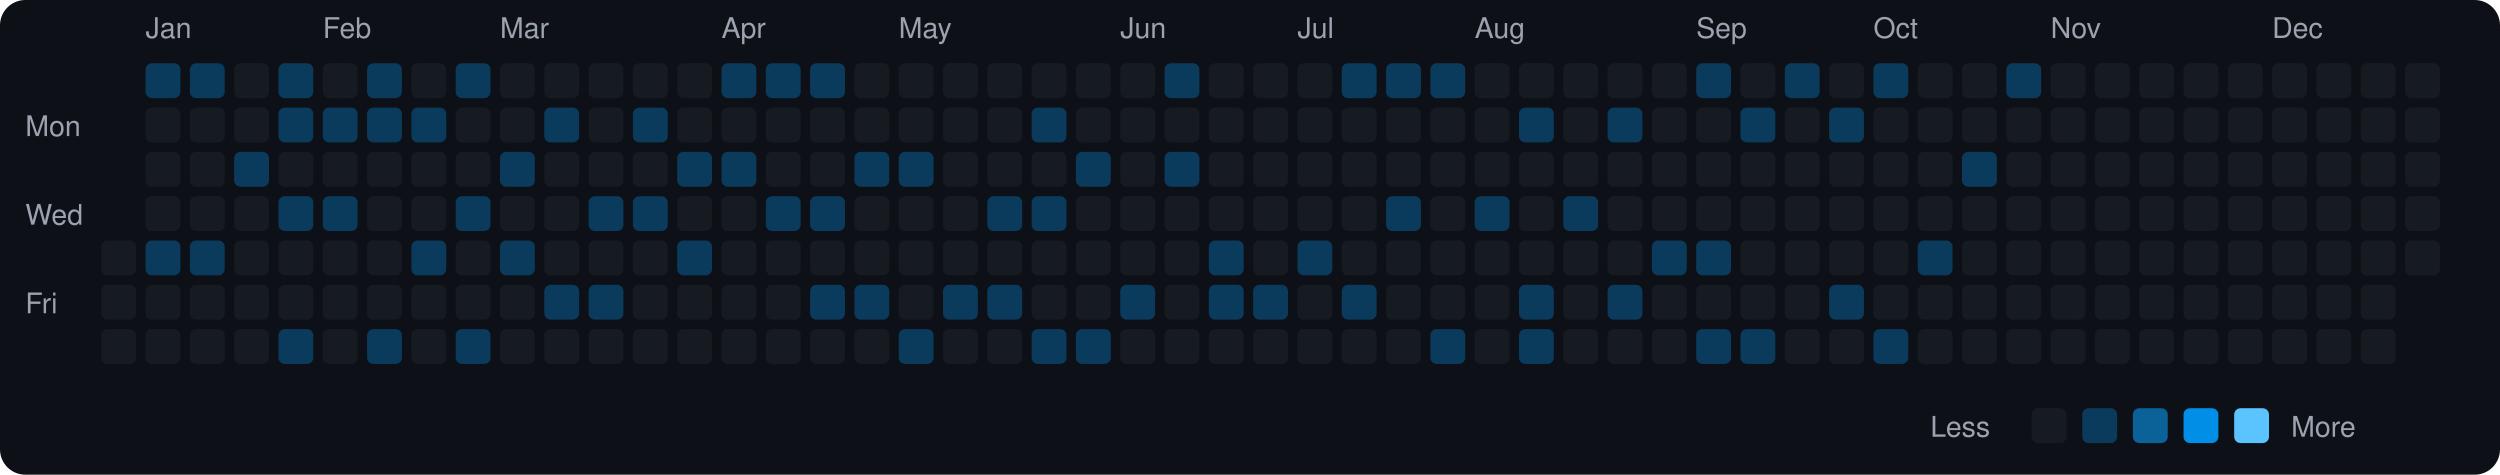
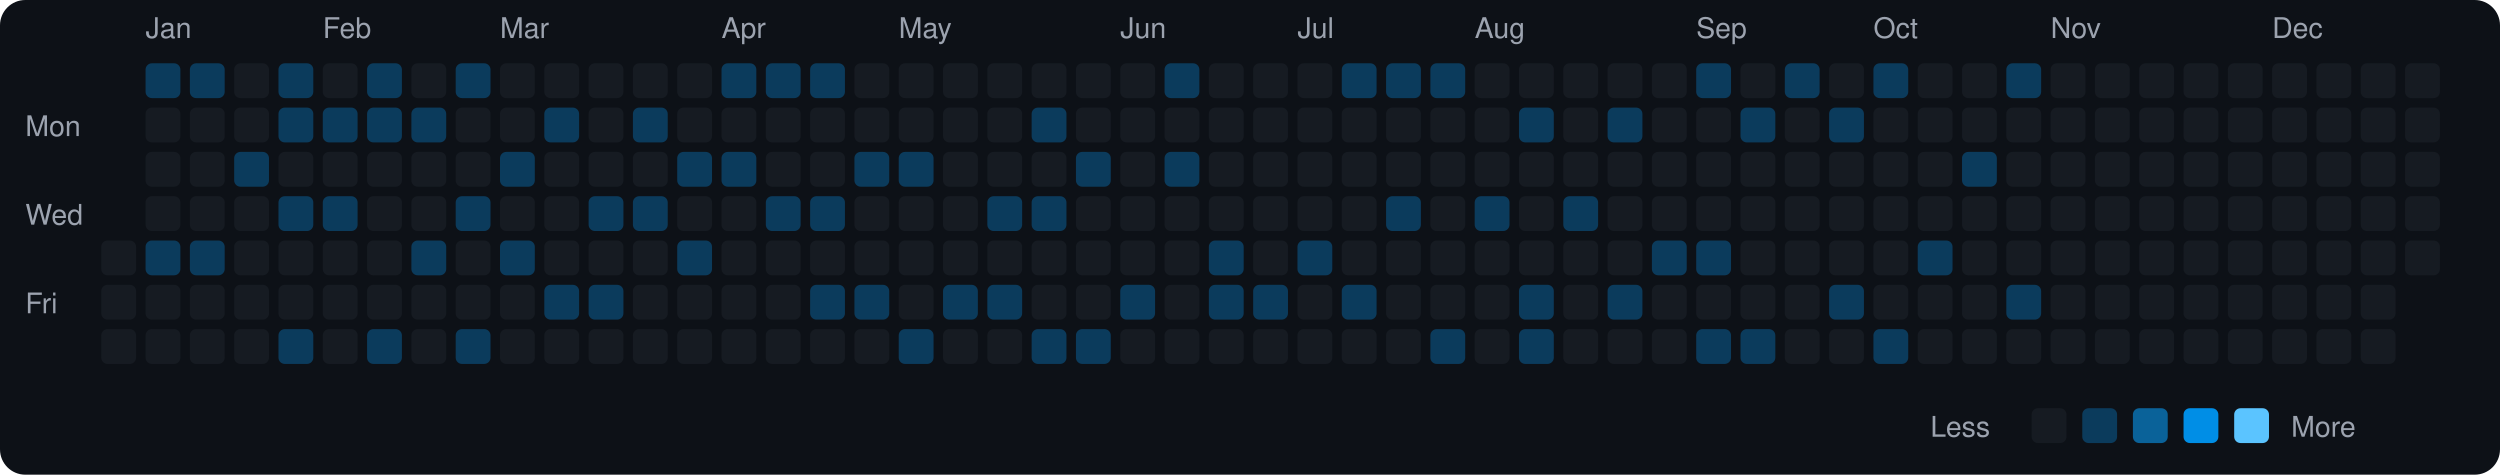
<svg xmlns="http://www.w3.org/2000/svg" viewBox="0 0 790 150" width="790" height="150">
  <rect width="790" height="150" fill="#0d1117" rx="8" ry="8" />
  <text x="8" y="43" fill="#9ca3af" font-size="9" font-family="-apple-system, BlinkMacSystemFont, 'Segoe UI', Helvetica, Arial, sans-serif">Mon</text>
  <text x="8" y="71" fill="#9ca3af" font-size="9" font-family="-apple-system, BlinkMacSystemFont, 'Segoe UI', Helvetica, Arial, sans-serif">Wed</text>
  <text x="8" y="99" fill="#9ca3af" font-size="9" font-family="-apple-system, BlinkMacSystemFont, 'Segoe UI', Helvetica, Arial, sans-serif">Fri</text>
  <rect x="32" y="76" width="11" height="11" rx="2" ry="2" fill="#161b22">
    </rect>
  <rect x="32" y="90" width="11" height="11" rx="2" ry="2" fill="#161b22">
    </rect>
  <rect x="32" y="104" width="11" height="11" rx="2" ry="2" fill="#161b22">
    </rect>
  <text x="46" y="12" fill="#9ca3af" font-size="9" font-family="-apple-system, BlinkMacSystemFont, 'Segoe UI', Helvetica, Arial, sans-serif">Jan</text>
  <rect x="46" y="20" width="11" height="11" rx="2" ry="2" fill="#0b3b5c">
    </rect>
  <rect x="46" y="34" width="11" height="11" rx="2" ry="2" fill="#161b22">
    </rect>
  <rect x="46" y="48" width="11" height="11" rx="2" ry="2" fill="#161b22">
    </rect>
  <rect x="46" y="62" width="11" height="11" rx="2" ry="2" fill="#161b22">
    </rect>
  <rect x="46" y="76" width="11" height="11" rx="2" ry="2" fill="#0b3b5c">
    </rect>
  <rect x="46" y="90" width="11" height="11" rx="2" ry="2" fill="#161b22">
    </rect>
  <rect x="46" y="104" width="11" height="11" rx="2" ry="2" fill="#161b22">
    </rect>
  <rect x="60" y="20" width="11" height="11" rx="2" ry="2" fill="#0b3b5c">
    </rect>
  <rect x="60" y="34" width="11" height="11" rx="2" ry="2" fill="#161b22">
    </rect>
  <rect x="60" y="48" width="11" height="11" rx="2" ry="2" fill="#161b22">
    </rect>
  <rect x="60" y="62" width="11" height="11" rx="2" ry="2" fill="#161b22">
    </rect>
  <rect x="60" y="76" width="11" height="11" rx="2" ry="2" fill="#0b3b5c">
    </rect>
  <rect x="60" y="90" width="11" height="11" rx="2" ry="2" fill="#161b22">
    </rect>
  <rect x="60" y="104" width="11" height="11" rx="2" ry="2" fill="#161b22">
    </rect>
  <rect x="74" y="20" width="11" height="11" rx="2" ry="2" fill="#161b22">
    </rect>
  <rect x="74" y="34" width="11" height="11" rx="2" ry="2" fill="#161b22">
    </rect>
  <rect x="74" y="48" width="11" height="11" rx="2" ry="2" fill="#0b3b5c">
    </rect>
  <rect x="74" y="62" width="11" height="11" rx="2" ry="2" fill="#161b22">
    </rect>
  <rect x="74" y="76" width="11" height="11" rx="2" ry="2" fill="#161b22">
    </rect>
  <rect x="74" y="90" width="11" height="11" rx="2" ry="2" fill="#161b22">
    </rect>
  <rect x="74" y="104" width="11" height="11" rx="2" ry="2" fill="#161b22">
    </rect>
  <rect x="88" y="20" width="11" height="11" rx="2" ry="2" fill="#0b3b5c">
    </rect>
  <rect x="88" y="34" width="11" height="11" rx="2" ry="2" fill="#0b3b5c">
    </rect>
  <rect x="88" y="48" width="11" height="11" rx="2" ry="2" fill="#161b22">
    </rect>
  <rect x="88" y="62" width="11" height="11" rx="2" ry="2" fill="#0b3b5c">
    </rect>
  <rect x="88" y="76" width="11" height="11" rx="2" ry="2" fill="#161b22">
    </rect>
  <rect x="88" y="90" width="11" height="11" rx="2" ry="2" fill="#161b22">
    </rect>
  <rect x="88" y="104" width="11" height="11" rx="2" ry="2" fill="#0b3b5c">
    </rect>
  <text x="102" y="12" fill="#9ca3af" font-size="9" font-family="-apple-system, BlinkMacSystemFont, 'Segoe UI', Helvetica, Arial, sans-serif">Feb</text>
  <rect x="102" y="20" width="11" height="11" rx="2" ry="2" fill="#161b22">
    </rect>
  <rect x="102" y="34" width="11" height="11" rx="2" ry="2" fill="#0b3b5c">
    </rect>
  <rect x="102" y="48" width="11" height="11" rx="2" ry="2" fill="#161b22">
    </rect>
  <rect x="102" y="62" width="11" height="11" rx="2" ry="2" fill="#0b3b5c">
    </rect>
  <rect x="102" y="76" width="11" height="11" rx="2" ry="2" fill="#161b22">
    </rect>
  <rect x="102" y="90" width="11" height="11" rx="2" ry="2" fill="#161b22">
    </rect>
  <rect x="102" y="104" width="11" height="11" rx="2" ry="2" fill="#161b22">
    </rect>
  <rect x="116" y="20" width="11" height="11" rx="2" ry="2" fill="#0b3b5c">
    </rect>
  <rect x="116" y="34" width="11" height="11" rx="2" ry="2" fill="#0b3b5c">
    </rect>
  <rect x="116" y="48" width="11" height="11" rx="2" ry="2" fill="#161b22">
    </rect>
  <rect x="116" y="62" width="11" height="11" rx="2" ry="2" fill="#161b22">
    </rect>
  <rect x="116" y="76" width="11" height="11" rx="2" ry="2" fill="#161b22">
    </rect>
  <rect x="116" y="90" width="11" height="11" rx="2" ry="2" fill="#161b22">
    </rect>
  <rect x="116" y="104" width="11" height="11" rx="2" ry="2" fill="#0b3b5c">
    </rect>
  <rect x="130" y="20" width="11" height="11" rx="2" ry="2" fill="#161b22">
    </rect>
  <rect x="130" y="34" width="11" height="11" rx="2" ry="2" fill="#0b3b5c">
    </rect>
  <rect x="130" y="48" width="11" height="11" rx="2" ry="2" fill="#161b22">
    </rect>
  <rect x="130" y="62" width="11" height="11" rx="2" ry="2" fill="#161b22">
    </rect>
  <rect x="130" y="76" width="11" height="11" rx="2" ry="2" fill="#0b3b5c">
    </rect>
  <rect x="130" y="90" width="11" height="11" rx="2" ry="2" fill="#161b22">
    </rect>
  <rect x="130" y="104" width="11" height="11" rx="2" ry="2" fill="#161b22">
    </rect>
  <rect x="144" y="20" width="11" height="11" rx="2" ry="2" fill="#0b3b5c">
    </rect>
  <rect x="144" y="34" width="11" height="11" rx="2" ry="2" fill="#161b22">
    </rect>
  <rect x="144" y="48" width="11" height="11" rx="2" ry="2" fill="#161b22">
    </rect>
  <rect x="144" y="62" width="11" height="11" rx="2" ry="2" fill="#0b3b5c">
    </rect>
  <rect x="144" y="76" width="11" height="11" rx="2" ry="2" fill="#161b22">
    </rect>
  <rect x="144" y="90" width="11" height="11" rx="2" ry="2" fill="#161b22">
    </rect>
  <rect x="144" y="104" width="11" height="11" rx="2" ry="2" fill="#0b3b5c">
    </rect>
  <text x="158" y="12" fill="#9ca3af" font-size="9" font-family="-apple-system, BlinkMacSystemFont, 'Segoe UI', Helvetica, Arial, sans-serif">Mar</text>
  <rect x="158" y="20" width="11" height="11" rx="2" ry="2" fill="#161b22">
    </rect>
  <rect x="158" y="34" width="11" height="11" rx="2" ry="2" fill="#161b22">
    </rect>
  <rect x="158" y="48" width="11" height="11" rx="2" ry="2" fill="#0b3b5c">
    </rect>
  <rect x="158" y="62" width="11" height="11" rx="2" ry="2" fill="#161b22">
    </rect>
  <rect x="158" y="76" width="11" height="11" rx="2" ry="2" fill="#0b3b5c">
    </rect>
  <rect x="158" y="90" width="11" height="11" rx="2" ry="2" fill="#161b22">
    </rect>
  <rect x="158" y="104" width="11" height="11" rx="2" ry="2" fill="#161b22">
    </rect>
  <rect x="172" y="20" width="11" height="11" rx="2" ry="2" fill="#161b22">
    </rect>
  <rect x="172" y="34" width="11" height="11" rx="2" ry="2" fill="#0b3b5c">
    </rect>
  <rect x="172" y="48" width="11" height="11" rx="2" ry="2" fill="#161b22">
    </rect>
  <rect x="172" y="62" width="11" height="11" rx="2" ry="2" fill="#161b22">
    </rect>
  <rect x="172" y="76" width="11" height="11" rx="2" ry="2" fill="#161b22">
    </rect>
  <rect x="172" y="90" width="11" height="11" rx="2" ry="2" fill="#0b3b5c">
    </rect>
  <rect x="172" y="104" width="11" height="11" rx="2" ry="2" fill="#161b22">
    </rect>
  <rect x="186" y="20" width="11" height="11" rx="2" ry="2" fill="#161b22">
    </rect>
  <rect x="186" y="34" width="11" height="11" rx="2" ry="2" fill="#161b22">
    </rect>
  <rect x="186" y="48" width="11" height="11" rx="2" ry="2" fill="#161b22">
    </rect>
  <rect x="186" y="62" width="11" height="11" rx="2" ry="2" fill="#0b3b5c">
    </rect>
  <rect x="186" y="76" width="11" height="11" rx="2" ry="2" fill="#161b22">
    </rect>
  <rect x="186" y="90" width="11" height="11" rx="2" ry="2" fill="#0b3b5c">
    </rect>
  <rect x="186" y="104" width="11" height="11" rx="2" ry="2" fill="#161b22">
    </rect>
  <rect x="200" y="20" width="11" height="11" rx="2" ry="2" fill="#161b22">
    </rect>
  <rect x="200" y="34" width="11" height="11" rx="2" ry="2" fill="#0b3b5c">
    </rect>
  <rect x="200" y="48" width="11" height="11" rx="2" ry="2" fill="#161b22">
    </rect>
  <rect x="200" y="62" width="11" height="11" rx="2" ry="2" fill="#0b3b5c">
    </rect>
  <rect x="200" y="76" width="11" height="11" rx="2" ry="2" fill="#161b22">
    </rect>
  <rect x="200" y="90" width="11" height="11" rx="2" ry="2" fill="#161b22">
    </rect>
  <rect x="200" y="104" width="11" height="11" rx="2" ry="2" fill="#161b22">
    </rect>
  <rect x="214" y="20" width="11" height="11" rx="2" ry="2" fill="#161b22">
    </rect>
  <rect x="214" y="34" width="11" height="11" rx="2" ry="2" fill="#161b22">
    </rect>
  <rect x="214" y="48" width="11" height="11" rx="2" ry="2" fill="#0b3b5c">
    </rect>
  <rect x="214" y="62" width="11" height="11" rx="2" ry="2" fill="#161b22">
    </rect>
  <rect x="214" y="76" width="11" height="11" rx="2" ry="2" fill="#0b3b5c">
    </rect>
  <rect x="214" y="90" width="11" height="11" rx="2" ry="2" fill="#161b22">
    </rect>
  <rect x="214" y="104" width="11" height="11" rx="2" ry="2" fill="#161b22">
    </rect>
  <text x="228" y="12" fill="#9ca3af" font-size="9" font-family="-apple-system, BlinkMacSystemFont, 'Segoe UI', Helvetica, Arial, sans-serif">Apr</text>
  <rect x="228" y="20" width="11" height="11" rx="2" ry="2" fill="#0b3b5c">
    </rect>
  <rect x="228" y="34" width="11" height="11" rx="2" ry="2" fill="#161b22">
    </rect>
  <rect x="228" y="48" width="11" height="11" rx="2" ry="2" fill="#0b3b5c">
    </rect>
  <rect x="228" y="62" width="11" height="11" rx="2" ry="2" fill="#161b22">
    </rect>
  <rect x="228" y="76" width="11" height="11" rx="2" ry="2" fill="#161b22">
    </rect>
  <rect x="228" y="90" width="11" height="11" rx="2" ry="2" fill="#161b22">
    </rect>
  <rect x="228" y="104" width="11" height="11" rx="2" ry="2" fill="#161b22">
    </rect>
  <rect x="242" y="20" width="11" height="11" rx="2" ry="2" fill="#0b3b5c">
    </rect>
  <rect x="242" y="34" width="11" height="11" rx="2" ry="2" fill="#161b22">
    </rect>
  <rect x="242" y="48" width="11" height="11" rx="2" ry="2" fill="#161b22">
    </rect>
  <rect x="242" y="62" width="11" height="11" rx="2" ry="2" fill="#0b3b5c">
    </rect>
  <rect x="242" y="76" width="11" height="11" rx="2" ry="2" fill="#161b22">
    </rect>
  <rect x="242" y="90" width="11" height="11" rx="2" ry="2" fill="#161b22">
    </rect>
  <rect x="242" y="104" width="11" height="11" rx="2" ry="2" fill="#161b22">
    </rect>
  <rect x="256" y="20" width="11" height="11" rx="2" ry="2" fill="#0b3b5c">
    </rect>
  <rect x="256" y="34" width="11" height="11" rx="2" ry="2" fill="#161b22">
    </rect>
  <rect x="256" y="48" width="11" height="11" rx="2" ry="2" fill="#161b22">
    </rect>
  <rect x="256" y="62" width="11" height="11" rx="2" ry="2" fill="#0b3b5c">
    </rect>
  <rect x="256" y="76" width="11" height="11" rx="2" ry="2" fill="#161b22">
    </rect>
  <rect x="256" y="90" width="11" height="11" rx="2" ry="2" fill="#0b3b5c">
    </rect>
  <rect x="256" y="104" width="11" height="11" rx="2" ry="2" fill="#161b22">
    </rect>
  <rect x="270" y="20" width="11" height="11" rx="2" ry="2" fill="#161b22">
    </rect>
  <rect x="270" y="34" width="11" height="11" rx="2" ry="2" fill="#161b22">
    </rect>
  <rect x="270" y="48" width="11" height="11" rx="2" ry="2" fill="#0b3b5c">
    </rect>
  <rect x="270" y="62" width="11" height="11" rx="2" ry="2" fill="#161b22">
    </rect>
  <rect x="270" y="76" width="11" height="11" rx="2" ry="2" fill="#161b22">
    </rect>
  <rect x="270" y="90" width="11" height="11" rx="2" ry="2" fill="#0b3b5c">
    </rect>
  <rect x="270" y="104" width="11" height="11" rx="2" ry="2" fill="#161b22">
    </rect>
  <text x="284" y="12" fill="#9ca3af" font-size="9" font-family="-apple-system, BlinkMacSystemFont, 'Segoe UI', Helvetica, Arial, sans-serif">May</text>
  <rect x="284" y="20" width="11" height="11" rx="2" ry="2" fill="#161b22">
    </rect>
  <rect x="284" y="34" width="11" height="11" rx="2" ry="2" fill="#161b22">
    </rect>
  <rect x="284" y="48" width="11" height="11" rx="2" ry="2" fill="#0b3b5c">
    </rect>
  <rect x="284" y="62" width="11" height="11" rx="2" ry="2" fill="#161b22">
    </rect>
  <rect x="284" y="76" width="11" height="11" rx="2" ry="2" fill="#161b22">
    </rect>
  <rect x="284" y="90" width="11" height="11" rx="2" ry="2" fill="#161b22">
    </rect>
  <rect x="284" y="104" width="11" height="11" rx="2" ry="2" fill="#0b3b5c">
    </rect>
  <rect x="298" y="20" width="11" height="11" rx="2" ry="2" fill="#161b22">
    </rect>
  <rect x="298" y="34" width="11" height="11" rx="2" ry="2" fill="#161b22">
    </rect>
  <rect x="298" y="48" width="11" height="11" rx="2" ry="2" fill="#161b22">
    </rect>
  <rect x="298" y="62" width="11" height="11" rx="2" ry="2" fill="#161b22">
    </rect>
  <rect x="298" y="76" width="11" height="11" rx="2" ry="2" fill="#161b22">
    </rect>
  <rect x="298" y="90" width="11" height="11" rx="2" ry="2" fill="#0b3b5c">
    </rect>
  <rect x="298" y="104" width="11" height="11" rx="2" ry="2" fill="#161b22">
    </rect>
  <rect x="312" y="20" width="11" height="11" rx="2" ry="2" fill="#161b22">
    </rect>
  <rect x="312" y="34" width="11" height="11" rx="2" ry="2" fill="#161b22">
    </rect>
  <rect x="312" y="48" width="11" height="11" rx="2" ry="2" fill="#161b22">
    </rect>
  <rect x="312" y="62" width="11" height="11" rx="2" ry="2" fill="#0b3b5c">
    </rect>
  <rect x="312" y="76" width="11" height="11" rx="2" ry="2" fill="#161b22">
    </rect>
  <rect x="312" y="90" width="11" height="11" rx="2" ry="2" fill="#0b3b5c">
    </rect>
  <rect x="312" y="104" width="11" height="11" rx="2" ry="2" fill="#161b22">
    </rect>
  <rect x="326" y="20" width="11" height="11" rx="2" ry="2" fill="#161b22">
    </rect>
  <rect x="326" y="34" width="11" height="11" rx="2" ry="2" fill="#0b3b5c">
    </rect>
  <rect x="326" y="48" width="11" height="11" rx="2" ry="2" fill="#161b22">
    </rect>
  <rect x="326" y="62" width="11" height="11" rx="2" ry="2" fill="#0b3b5c">
    </rect>
  <rect x="326" y="76" width="11" height="11" rx="2" ry="2" fill="#161b22">
    </rect>
  <rect x="326" y="90" width="11" height="11" rx="2" ry="2" fill="#161b22">
    </rect>
  <rect x="326" y="104" width="11" height="11" rx="2" ry="2" fill="#0b3b5c">
    </rect>
  <rect x="340" y="20" width="11" height="11" rx="2" ry="2" fill="#161b22">
    </rect>
  <rect x="340" y="34" width="11" height="11" rx="2" ry="2" fill="#161b22">
    </rect>
  <rect x="340" y="48" width="11" height="11" rx="2" ry="2" fill="#0b3b5c">
    </rect>
  <rect x="340" y="62" width="11" height="11" rx="2" ry="2" fill="#161b22">
    </rect>
  <rect x="340" y="76" width="11" height="11" rx="2" ry="2" fill="#161b22">
    </rect>
  <rect x="340" y="90" width="11" height="11" rx="2" ry="2" fill="#161b22">
    </rect>
  <rect x="340" y="104" width="11" height="11" rx="2" ry="2" fill="#0b3b5c">
    </rect>
  <text x="354" y="12" fill="#9ca3af" font-size="9" font-family="-apple-system, BlinkMacSystemFont, 'Segoe UI', Helvetica, Arial, sans-serif">Jun</text>
  <rect x="354" y="20" width="11" height="11" rx="2" ry="2" fill="#161b22">
    </rect>
  <rect x="354" y="34" width="11" height="11" rx="2" ry="2" fill="#161b22">
    </rect>
  <rect x="354" y="48" width="11" height="11" rx="2" ry="2" fill="#161b22">
    </rect>
  <rect x="354" y="62" width="11" height="11" rx="2" ry="2" fill="#161b22">
    </rect>
  <rect x="354" y="76" width="11" height="11" rx="2" ry="2" fill="#161b22">
    </rect>
  <rect x="354" y="90" width="11" height="11" rx="2" ry="2" fill="#0b3b5c">
    </rect>
  <rect x="354" y="104" width="11" height="11" rx="2" ry="2" fill="#161b22">
    </rect>
  <rect x="368" y="20" width="11" height="11" rx="2" ry="2" fill="#0b3b5c">
    </rect>
  <rect x="368" y="34" width="11" height="11" rx="2" ry="2" fill="#161b22">
    </rect>
  <rect x="368" y="48" width="11" height="11" rx="2" ry="2" fill="#0b3b5c">
    </rect>
  <rect x="368" y="62" width="11" height="11" rx="2" ry="2" fill="#161b22">
    </rect>
  <rect x="368" y="76" width="11" height="11" rx="2" ry="2" fill="#161b22">
    </rect>
  <rect x="368" y="90" width="11" height="11" rx="2" ry="2" fill="#161b22">
    </rect>
  <rect x="368" y="104" width="11" height="11" rx="2" ry="2" fill="#161b22">
    </rect>
  <rect x="382" y="20" width="11" height="11" rx="2" ry="2" fill="#161b22">
    </rect>
  <rect x="382" y="34" width="11" height="11" rx="2" ry="2" fill="#161b22">
    </rect>
  <rect x="382" y="48" width="11" height="11" rx="2" ry="2" fill="#161b22">
    </rect>
  <rect x="382" y="62" width="11" height="11" rx="2" ry="2" fill="#161b22">
    </rect>
  <rect x="382" y="76" width="11" height="11" rx="2" ry="2" fill="#0b3b5c">
    </rect>
  <rect x="382" y="90" width="11" height="11" rx="2" ry="2" fill="#0b3b5c">
    </rect>
  <rect x="382" y="104" width="11" height="11" rx="2" ry="2" fill="#161b22">
    </rect>
  <rect x="396" y="20" width="11" height="11" rx="2" ry="2" fill="#161b22">
    </rect>
  <rect x="396" y="34" width="11" height="11" rx="2" ry="2" fill="#161b22">
    </rect>
  <rect x="396" y="48" width="11" height="11" rx="2" ry="2" fill="#161b22">
    </rect>
  <rect x="396" y="62" width="11" height="11" rx="2" ry="2" fill="#161b22">
    </rect>
  <rect x="396" y="76" width="11" height="11" rx="2" ry="2" fill="#161b22">
    </rect>
  <rect x="396" y="90" width="11" height="11" rx="2" ry="2" fill="#0b3b5c">
    </rect>
  <rect x="396" y="104" width="11" height="11" rx="2" ry="2" fill="#161b22">
    </rect>
  <text x="410" y="12" fill="#9ca3af" font-size="9" font-family="-apple-system, BlinkMacSystemFont, 'Segoe UI', Helvetica, Arial, sans-serif">Jul</text>
  <rect x="410" y="20" width="11" height="11" rx="2" ry="2" fill="#161b22">
    </rect>
  <rect x="410" y="34" width="11" height="11" rx="2" ry="2" fill="#161b22">
    </rect>
  <rect x="410" y="48" width="11" height="11" rx="2" ry="2" fill="#161b22">
    </rect>
  <rect x="410" y="62" width="11" height="11" rx="2" ry="2" fill="#161b22">
    </rect>
  <rect x="410" y="76" width="11" height="11" rx="2" ry="2" fill="#0b3b5c">
    </rect>
  <rect x="410" y="90" width="11" height="11" rx="2" ry="2" fill="#161b22">
    </rect>
  <rect x="410" y="104" width="11" height="11" rx="2" ry="2" fill="#161b22">
    </rect>
  <rect x="424" y="20" width="11" height="11" rx="2" ry="2" fill="#0b3b5c">
    </rect>
  <rect x="424" y="34" width="11" height="11" rx="2" ry="2" fill="#161b22">
    </rect>
  <rect x="424" y="48" width="11" height="11" rx="2" ry="2" fill="#161b22">
    </rect>
  <rect x="424" y="62" width="11" height="11" rx="2" ry="2" fill="#161b22">
    </rect>
  <rect x="424" y="76" width="11" height="11" rx="2" ry="2" fill="#161b22">
    </rect>
  <rect x="424" y="90" width="11" height="11" rx="2" ry="2" fill="#0b3b5c">
    </rect>
  <rect x="424" y="104" width="11" height="11" rx="2" ry="2" fill="#161b22">
    </rect>
  <rect x="438" y="20" width="11" height="11" rx="2" ry="2" fill="#0b3b5c">
    </rect>
  <rect x="438" y="34" width="11" height="11" rx="2" ry="2" fill="#161b22">
    </rect>
  <rect x="438" y="48" width="11" height="11" rx="2" ry="2" fill="#161b22">
    </rect>
  <rect x="438" y="62" width="11" height="11" rx="2" ry="2" fill="#0b3b5c">
    </rect>
  <rect x="438" y="76" width="11" height="11" rx="2" ry="2" fill="#161b22">
    </rect>
  <rect x="438" y="90" width="11" height="11" rx="2" ry="2" fill="#161b22">
    </rect>
  <rect x="438" y="104" width="11" height="11" rx="2" ry="2" fill="#161b22">
    </rect>
  <rect x="452" y="20" width="11" height="11" rx="2" ry="2" fill="#0b3b5c">
    </rect>
  <rect x="452" y="34" width="11" height="11" rx="2" ry="2" fill="#161b22">
    </rect>
  <rect x="452" y="48" width="11" height="11" rx="2" ry="2" fill="#161b22">
    </rect>
  <rect x="452" y="62" width="11" height="11" rx="2" ry="2" fill="#161b22">
    </rect>
  <rect x="452" y="76" width="11" height="11" rx="2" ry="2" fill="#161b22">
    </rect>
  <rect x="452" y="90" width="11" height="11" rx="2" ry="2" fill="#161b22">
    </rect>
  <rect x="452" y="104" width="11" height="11" rx="2" ry="2" fill="#0b3b5c">
    </rect>
  <text x="466" y="12" fill="#9ca3af" font-size="9" font-family="-apple-system, BlinkMacSystemFont, 'Segoe UI', Helvetica, Arial, sans-serif">Aug</text>
  <rect x="466" y="20" width="11" height="11" rx="2" ry="2" fill="#161b22">
    </rect>
  <rect x="466" y="34" width="11" height="11" rx="2" ry="2" fill="#161b22">
    </rect>
  <rect x="466" y="48" width="11" height="11" rx="2" ry="2" fill="#161b22">
    </rect>
  <rect x="466" y="62" width="11" height="11" rx="2" ry="2" fill="#0b3b5c">
    </rect>
  <rect x="466" y="76" width="11" height="11" rx="2" ry="2" fill="#161b22">
    </rect>
  <rect x="466" y="90" width="11" height="11" rx="2" ry="2" fill="#161b22">
    </rect>
  <rect x="466" y="104" width="11" height="11" rx="2" ry="2" fill="#161b22">
    </rect>
  <rect x="480" y="20" width="11" height="11" rx="2" ry="2" fill="#161b22">
    </rect>
  <rect x="480" y="34" width="11" height="11" rx="2" ry="2" fill="#0b3b5c">
    </rect>
  <rect x="480" y="48" width="11" height="11" rx="2" ry="2" fill="#161b22">
    </rect>
  <rect x="480" y="62" width="11" height="11" rx="2" ry="2" fill="#161b22">
    </rect>
  <rect x="480" y="76" width="11" height="11" rx="2" ry="2" fill="#161b22">
    </rect>
  <rect x="480" y="90" width="11" height="11" rx="2" ry="2" fill="#0b3b5c">
    </rect>
  <rect x="480" y="104" width="11" height="11" rx="2" ry="2" fill="#0b3b5c">
    </rect>
  <rect x="494" y="20" width="11" height="11" rx="2" ry="2" fill="#161b22">
    </rect>
  <rect x="494" y="34" width="11" height="11" rx="2" ry="2" fill="#161b22">
    </rect>
  <rect x="494" y="48" width="11" height="11" rx="2" ry="2" fill="#161b22">
    </rect>
  <rect x="494" y="62" width="11" height="11" rx="2" ry="2" fill="#0b3b5c">
    </rect>
  <rect x="494" y="76" width="11" height="11" rx="2" ry="2" fill="#161b22">
    </rect>
  <rect x="494" y="90" width="11" height="11" rx="2" ry="2" fill="#161b22">
    </rect>
  <rect x="494" y="104" width="11" height="11" rx="2" ry="2" fill="#161b22">
    </rect>
  <rect x="508" y="20" width="11" height="11" rx="2" ry="2" fill="#161b22">
    </rect>
  <rect x="508" y="34" width="11" height="11" rx="2" ry="2" fill="#0b3b5c">
    </rect>
  <rect x="508" y="48" width="11" height="11" rx="2" ry="2" fill="#161b22">
    </rect>
  <rect x="508" y="62" width="11" height="11" rx="2" ry="2" fill="#161b22">
    </rect>
  <rect x="508" y="76" width="11" height="11" rx="2" ry="2" fill="#161b22">
    </rect>
  <rect x="508" y="90" width="11" height="11" rx="2" ry="2" fill="#0b3b5c">
    </rect>
  <rect x="508" y="104" width="11" height="11" rx="2" ry="2" fill="#161b22">
    </rect>
  <rect x="522" y="20" width="11" height="11" rx="2" ry="2" fill="#161b22">
    </rect>
  <rect x="522" y="34" width="11" height="11" rx="2" ry="2" fill="#161b22">
    </rect>
  <rect x="522" y="48" width="11" height="11" rx="2" ry="2" fill="#161b22">
    </rect>
  <rect x="522" y="62" width="11" height="11" rx="2" ry="2" fill="#161b22">
    </rect>
  <rect x="522" y="76" width="11" height="11" rx="2" ry="2" fill="#0b3b5c">
    </rect>
  <rect x="522" y="90" width="11" height="11" rx="2" ry="2" fill="#161b22">
    </rect>
  <rect x="522" y="104" width="11" height="11" rx="2" ry="2" fill="#161b22">
    </rect>
  <text x="536" y="12" fill="#9ca3af" font-size="9" font-family="-apple-system, BlinkMacSystemFont, 'Segoe UI', Helvetica, Arial, sans-serif">Sep</text>
  <rect x="536" y="20" width="11" height="11" rx="2" ry="2" fill="#0b3b5c">
    </rect>
  <rect x="536" y="34" width="11" height="11" rx="2" ry="2" fill="#161b22">
    </rect>
  <rect x="536" y="48" width="11" height="11" rx="2" ry="2" fill="#161b22">
    </rect>
  <rect x="536" y="62" width="11" height="11" rx="2" ry="2" fill="#161b22">
    </rect>
  <rect x="536" y="76" width="11" height="11" rx="2" ry="2" fill="#0b3b5c">
    </rect>
  <rect x="536" y="90" width="11" height="11" rx="2" ry="2" fill="#161b22">
    </rect>
  <rect x="536" y="104" width="11" height="11" rx="2" ry="2" fill="#0b3b5c">
    </rect>
  <rect x="550" y="20" width="11" height="11" rx="2" ry="2" fill="#161b22">
    </rect>
  <rect x="550" y="34" width="11" height="11" rx="2" ry="2" fill="#0b3b5c">
    </rect>
  <rect x="550" y="48" width="11" height="11" rx="2" ry="2" fill="#161b22">
    </rect>
  <rect x="550" y="62" width="11" height="11" rx="2" ry="2" fill="#161b22">
    </rect>
  <rect x="550" y="76" width="11" height="11" rx="2" ry="2" fill="#161b22">
    </rect>
  <rect x="550" y="90" width="11" height="11" rx="2" ry="2" fill="#161b22">
    </rect>
  <rect x="550" y="104" width="11" height="11" rx="2" ry="2" fill="#0b3b5c">
    </rect>
  <rect x="564" y="20" width="11" height="11" rx="2" ry="2" fill="#0b3b5c">
    </rect>
  <rect x="564" y="34" width="11" height="11" rx="2" ry="2" fill="#161b22">
    </rect>
  <rect x="564" y="48" width="11" height="11" rx="2" ry="2" fill="#161b22">
    </rect>
  <rect x="564" y="62" width="11" height="11" rx="2" ry="2" fill="#161b22">
    </rect>
  <rect x="564" y="76" width="11" height="11" rx="2" ry="2" fill="#161b22">
    </rect>
  <rect x="564" y="90" width="11" height="11" rx="2" ry="2" fill="#161b22">
    </rect>
  <rect x="564" y="104" width="11" height="11" rx="2" ry="2" fill="#161b22">
    </rect>
  <rect x="578" y="20" width="11" height="11" rx="2" ry="2" fill="#161b22">
    </rect>
  <rect x="578" y="34" width="11" height="11" rx="2" ry="2" fill="#0b3b5c">
    </rect>
  <rect x="578" y="48" width="11" height="11" rx="2" ry="2" fill="#161b22">
    </rect>
  <rect x="578" y="62" width="11" height="11" rx="2" ry="2" fill="#161b22">
    </rect>
  <rect x="578" y="76" width="11" height="11" rx="2" ry="2" fill="#161b22">
    </rect>
  <rect x="578" y="90" width="11" height="11" rx="2" ry="2" fill="#0b3b5c">
    </rect>
  <rect x="578" y="104" width="11" height="11" rx="2" ry="2" fill="#161b22">
    </rect>
  <text x="592" y="12" fill="#9ca3af" font-size="9" font-family="-apple-system, BlinkMacSystemFont, 'Segoe UI', Helvetica, Arial, sans-serif">Oct</text>
  <rect x="592" y="20" width="11" height="11" rx="2" ry="2" fill="#0b3b5c">
    </rect>
  <rect x="592" y="34" width="11" height="11" rx="2" ry="2" fill="#161b22">
    </rect>
  <rect x="592" y="48" width="11" height="11" rx="2" ry="2" fill="#161b22">
    </rect>
  <rect x="592" y="62" width="11" height="11" rx="2" ry="2" fill="#161b22">
    </rect>
  <rect x="592" y="76" width="11" height="11" rx="2" ry="2" fill="#161b22">
    </rect>
  <rect x="592" y="90" width="11" height="11" rx="2" ry="2" fill="#161b22">
    </rect>
  <rect x="592" y="104" width="11" height="11" rx="2" ry="2" fill="#0b3b5c">
    </rect>
  <rect x="606" y="20" width="11" height="11" rx="2" ry="2" fill="#161b22">
    </rect>
  <rect x="606" y="34" width="11" height="11" rx="2" ry="2" fill="#161b22">
    </rect>
  <rect x="606" y="48" width="11" height="11" rx="2" ry="2" fill="#161b22">
    </rect>
  <rect x="606" y="62" width="11" height="11" rx="2" ry="2" fill="#161b22">
    </rect>
  <rect x="606" y="76" width="11" height="11" rx="2" ry="2" fill="#0b3b5c">
    </rect>
  <rect x="606" y="90" width="11" height="11" rx="2" ry="2" fill="#161b22">
    </rect>
  <rect x="606" y="104" width="11" height="11" rx="2" ry="2" fill="#161b22">
    </rect>
  <rect x="620" y="20" width="11" height="11" rx="2" ry="2" fill="#161b22">
    </rect>
  <rect x="620" y="34" width="11" height="11" rx="2" ry="2" fill="#161b22">
    </rect>
  <rect x="620" y="48" width="11" height="11" rx="2" ry="2" fill="#0b3b5c">
    </rect>
  <rect x="620" y="62" width="11" height="11" rx="2" ry="2" fill="#161b22">
    </rect>
  <rect x="620" y="76" width="11" height="11" rx="2" ry="2" fill="#161b22">
    </rect>
  <rect x="620" y="90" width="11" height="11" rx="2" ry="2" fill="#161b22">
    </rect>
  <rect x="620" y="104" width="11" height="11" rx="2" ry="2" fill="#161b22">
    </rect>
  <rect x="634" y="20" width="11" height="11" rx="2" ry="2" fill="#0b3b5c">
    </rect>
  <rect x="634" y="34" width="11" height="11" rx="2" ry="2" fill="#161b22">
    </rect>
  <rect x="634" y="48" width="11" height="11" rx="2" ry="2" fill="#161b22">
    </rect>
  <rect x="634" y="62" width="11" height="11" rx="2" ry="2" fill="#161b22">
    </rect>
  <rect x="634" y="76" width="11" height="11" rx="2" ry="2" fill="#161b22">
    </rect>
-   <rect x="634" y="90" width="11" height="11" rx="2" ry="2" fill="#161b22">
+   <rect x="634" y="90" width="11" height="11" rx="2" ry="2" fill="#0b3b5c">
    </rect>
  <rect x="634" y="104" width="11" height="11" rx="2" ry="2" fill="#161b22">
    </rect>
  <text x="648" y="12" fill="#9ca3af" font-size="9" font-family="-apple-system, BlinkMacSystemFont, 'Segoe UI', Helvetica, Arial, sans-serif">Nov</text>
  <rect x="648" y="20" width="11" height="11" rx="2" ry="2" fill="#161b22">
    </rect>
  <rect x="648" y="34" width="11" height="11" rx="2" ry="2" fill="#161b22">
    </rect>
  <rect x="648" y="48" width="11" height="11" rx="2" ry="2" fill="#161b22">
    </rect>
  <rect x="648" y="62" width="11" height="11" rx="2" ry="2" fill="#161b22">
    </rect>
  <rect x="648" y="76" width="11" height="11" rx="2" ry="2" fill="#161b22">
    </rect>
  <rect x="648" y="90" width="11" height="11" rx="2" ry="2" fill="#161b22">
    </rect>
  <rect x="648" y="104" width="11" height="11" rx="2" ry="2" fill="#161b22">
    </rect>
  <rect x="662" y="20" width="11" height="11" rx="2" ry="2" fill="#161b22">
    </rect>
  <rect x="662" y="34" width="11" height="11" rx="2" ry="2" fill="#161b22">
    </rect>
  <rect x="662" y="48" width="11" height="11" rx="2" ry="2" fill="#161b22">
    </rect>
  <rect x="662" y="62" width="11" height="11" rx="2" ry="2" fill="#161b22">
    </rect>
  <rect x="662" y="76" width="11" height="11" rx="2" ry="2" fill="#161b22">
    </rect>
  <rect x="662" y="90" width="11" height="11" rx="2" ry="2" fill="#161b22">
    </rect>
  <rect x="662" y="104" width="11" height="11" rx="2" ry="2" fill="#161b22">
    </rect>
  <rect x="676" y="20" width="11" height="11" rx="2" ry="2" fill="#161b22">
    </rect>
  <rect x="676" y="34" width="11" height="11" rx="2" ry="2" fill="#161b22">
    </rect>
  <rect x="676" y="48" width="11" height="11" rx="2" ry="2" fill="#161b22">
    </rect>
  <rect x="676" y="62" width="11" height="11" rx="2" ry="2" fill="#161b22">
    </rect>
  <rect x="676" y="76" width="11" height="11" rx="2" ry="2" fill="#161b22">
    </rect>
  <rect x="676" y="90" width="11" height="11" rx="2" ry="2" fill="#161b22">
    </rect>
  <rect x="676" y="104" width="11" height="11" rx="2" ry="2" fill="#161b22">
    </rect>
  <rect x="690" y="20" width="11" height="11" rx="2" ry="2" fill="#161b22">
    </rect>
  <rect x="690" y="34" width="11" height="11" rx="2" ry="2" fill="#161b22">
    </rect>
  <rect x="690" y="48" width="11" height="11" rx="2" ry="2" fill="#161b22">
    </rect>
  <rect x="690" y="62" width="11" height="11" rx="2" ry="2" fill="#161b22">
    </rect>
  <rect x="690" y="76" width="11" height="11" rx="2" ry="2" fill="#161b22">
    </rect>
  <rect x="690" y="90" width="11" height="11" rx="2" ry="2" fill="#161b22">
    </rect>
  <rect x="690" y="104" width="11" height="11" rx="2" ry="2" fill="#161b22">
    </rect>
  <rect x="704" y="20" width="11" height="11" rx="2" ry="2" fill="#161b22">
    </rect>
  <rect x="704" y="34" width="11" height="11" rx="2" ry="2" fill="#161b22">
    </rect>
  <rect x="704" y="48" width="11" height="11" rx="2" ry="2" fill="#161b22">
    </rect>
  <rect x="704" y="62" width="11" height="11" rx="2" ry="2" fill="#161b22">
    </rect>
  <rect x="704" y="76" width="11" height="11" rx="2" ry="2" fill="#161b22">
    </rect>
  <rect x="704" y="90" width="11" height="11" rx="2" ry="2" fill="#161b22">
    </rect>
  <rect x="704" y="104" width="11" height="11" rx="2" ry="2" fill="#161b22">
    </rect>
  <text x="718" y="12" fill="#9ca3af" font-size="9" font-family="-apple-system, BlinkMacSystemFont, 'Segoe UI', Helvetica, Arial, sans-serif">Dec</text>
  <rect x="718" y="20" width="11" height="11" rx="2" ry="2" fill="#161b22">
    </rect>
  <rect x="718" y="34" width="11" height="11" rx="2" ry="2" fill="#161b22">
    </rect>
  <rect x="718" y="48" width="11" height="11" rx="2" ry="2" fill="#161b22">
    </rect>
  <rect x="718" y="62" width="11" height="11" rx="2" ry="2" fill="#161b22">
    </rect>
  <rect x="718" y="76" width="11" height="11" rx="2" ry="2" fill="#161b22">
    </rect>
  <rect x="718" y="90" width="11" height="11" rx="2" ry="2" fill="#161b22">
    </rect>
  <rect x="718" y="104" width="11" height="11" rx="2" ry="2" fill="#161b22">
    </rect>
  <rect x="732" y="20" width="11" height="11" rx="2" ry="2" fill="#161b22">
    </rect>
  <rect x="732" y="34" width="11" height="11" rx="2" ry="2" fill="#161b22">
    </rect>
  <rect x="732" y="48" width="11" height="11" rx="2" ry="2" fill="#161b22">
    </rect>
  <rect x="732" y="62" width="11" height="11" rx="2" ry="2" fill="#161b22">
    </rect>
  <rect x="732" y="76" width="11" height="11" rx="2" ry="2" fill="#161b22">
    </rect>
  <rect x="732" y="90" width="11" height="11" rx="2" ry="2" fill="#161b22">
    </rect>
  <rect x="732" y="104" width="11" height="11" rx="2" ry="2" fill="#161b22">
    </rect>
  <rect x="746" y="20" width="11" height="11" rx="2" ry="2" fill="#161b22">
    </rect>
  <rect x="746" y="34" width="11" height="11" rx="2" ry="2" fill="#161b22">
    </rect>
  <rect x="746" y="48" width="11" height="11" rx="2" ry="2" fill="#161b22">
    </rect>
  <rect x="746" y="62" width="11" height="11" rx="2" ry="2" fill="#161b22">
    </rect>
  <rect x="746" y="76" width="11" height="11" rx="2" ry="2" fill="#161b22">
    </rect>
  <rect x="746" y="90" width="11" height="11" rx="2" ry="2" fill="#161b22">
    </rect>
  <rect x="746" y="104" width="11" height="11" rx="2" ry="2" fill="#161b22">
    </rect>
  <rect x="760" y="20" width="11" height="11" rx="2" ry="2" fill="#161b22">
    </rect>
  <rect x="760" y="34" width="11" height="11" rx="2" ry="2" fill="#161b22">
    </rect>
  <rect x="760" y="48" width="11" height="11" rx="2" ry="2" fill="#161b22">
    </rect>
  <rect x="760" y="62" width="11" height="11" rx="2" ry="2" fill="#161b22">
    </rect>
  <rect x="760" y="76" width="11" height="11" rx="2" ry="2" fill="#161b22">
    </rect>
  <text x="610" y="138" fill="#9ca3af" font-size="9" font-family="-apple-system, BlinkMacSystemFont, 'Segoe UI', Helvetica, Arial, sans-serif">Less</text>
  <rect x="642" y="129" width="11" height="11" rx="2" ry="2" fill="#161b22" />
  <rect x="658" y="129" width="11" height="11" rx="2" ry="2" fill="#0b3b5c" />
  <rect x="674" y="129" width="11" height="11" rx="2" ry="2" fill="#0a6299" />
  <rect x="690" y="129" width="11" height="11" rx="2" ry="2" fill="#008ee6" />
  <rect x="706" y="129" width="11" height="11" rx="2" ry="2" fill="#5bc4ff" />
  <text x="724" y="138" fill="#9ca3af" font-size="9" font-family="-apple-system, BlinkMacSystemFont, 'Segoe UI', Helvetica, Arial, sans-serif">More</text>
</svg>
